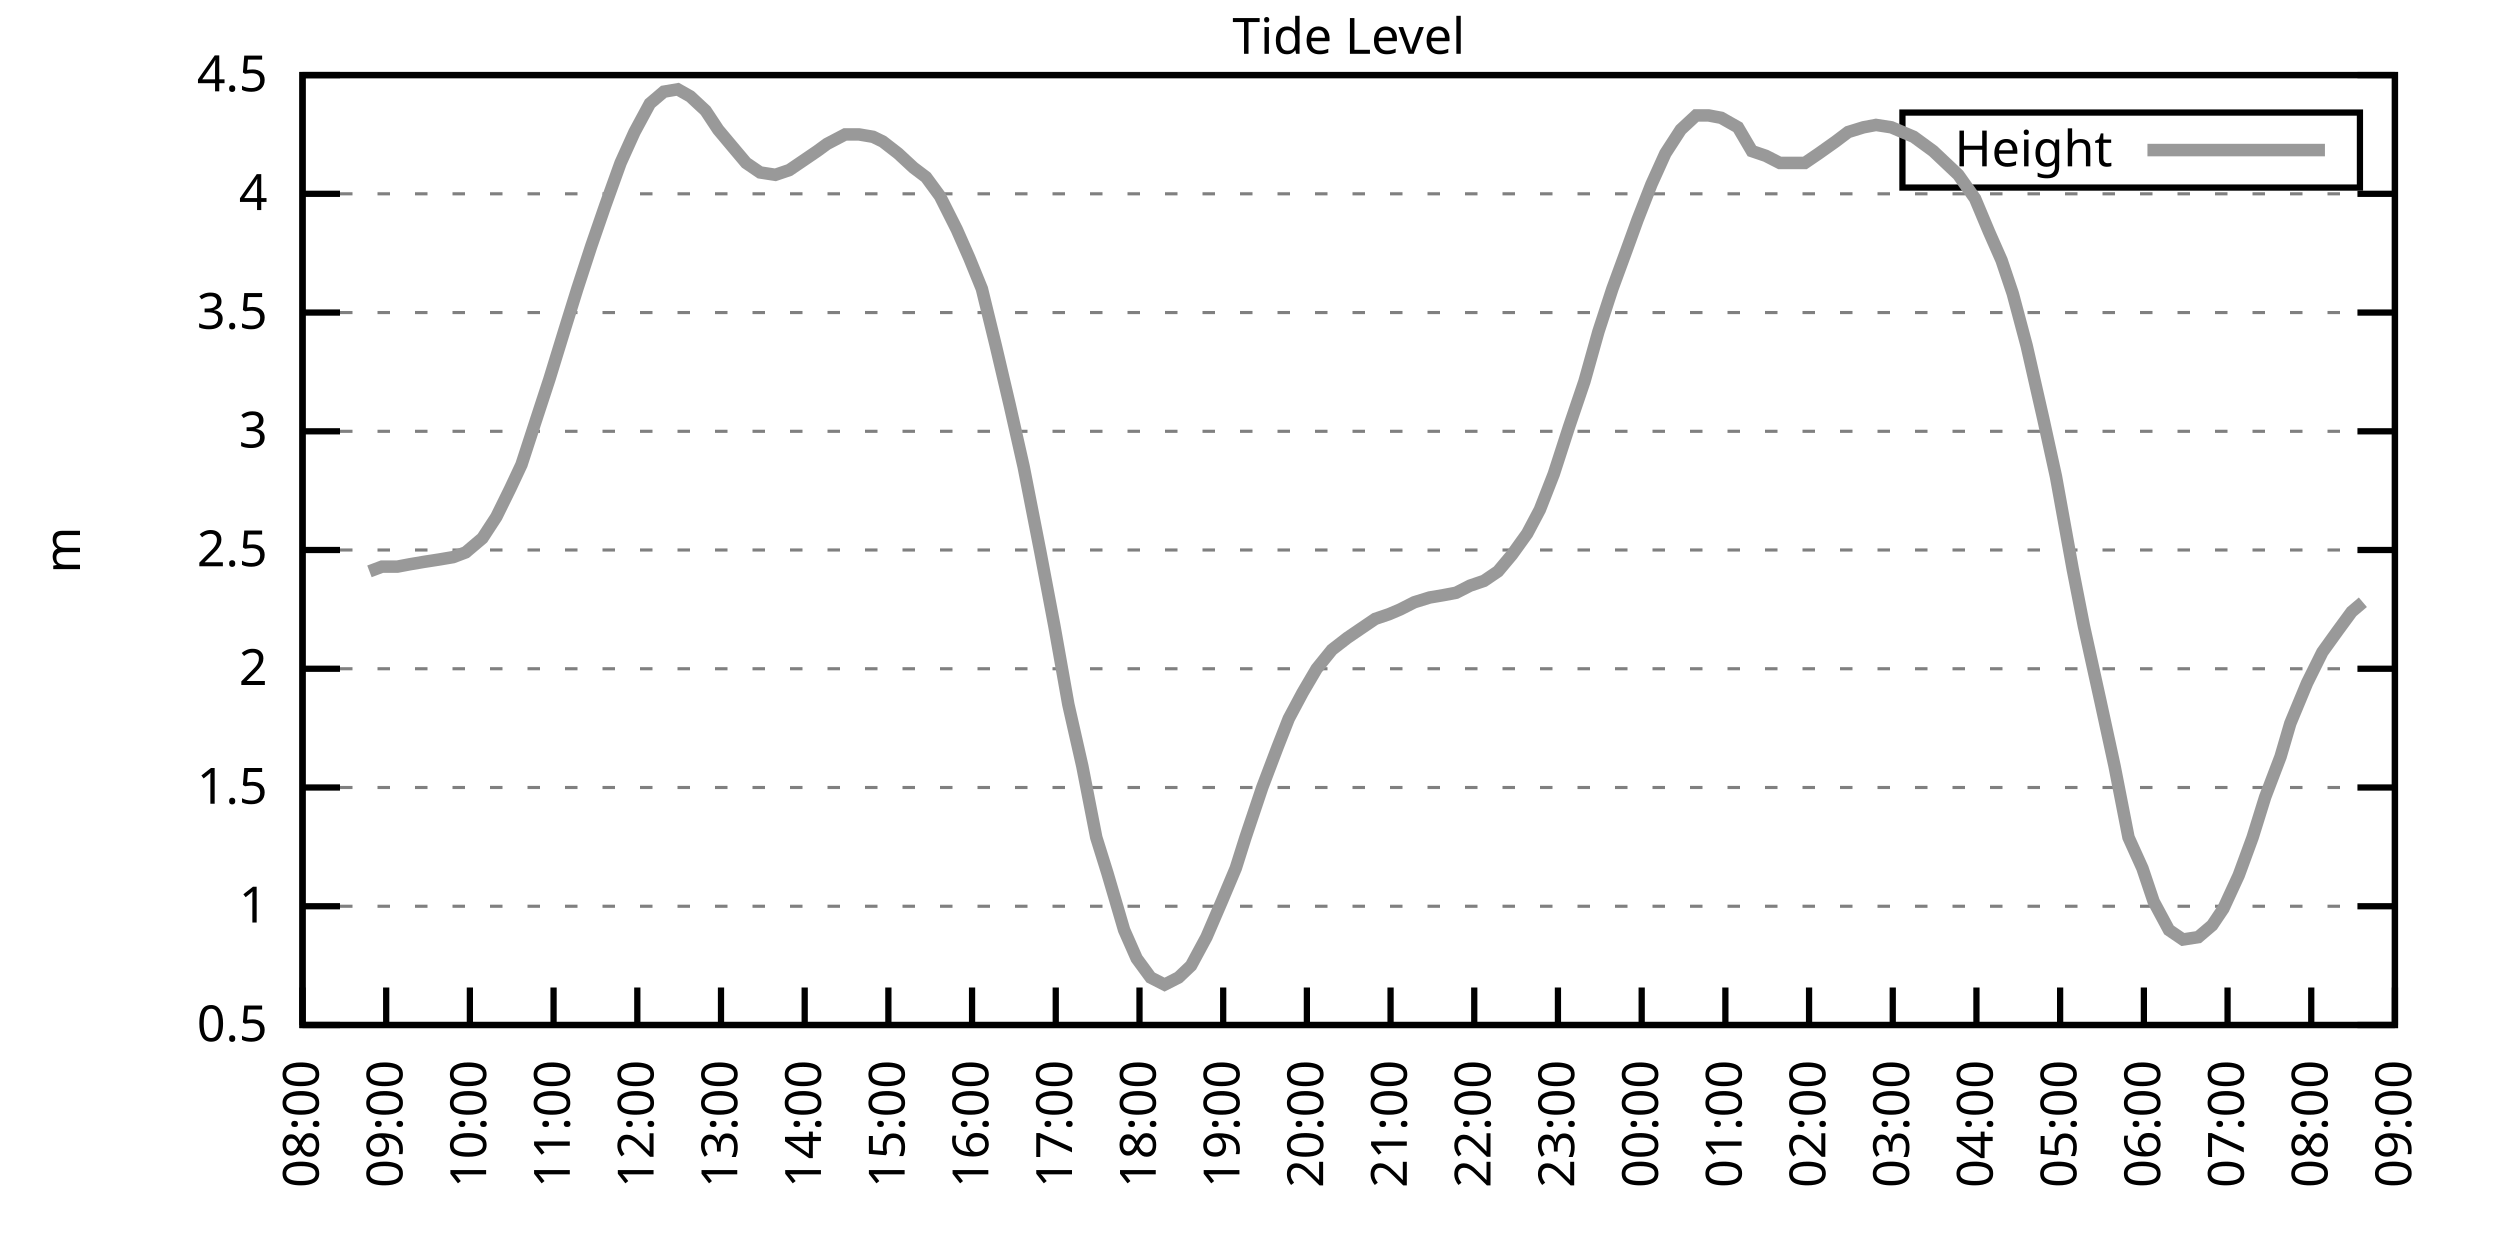
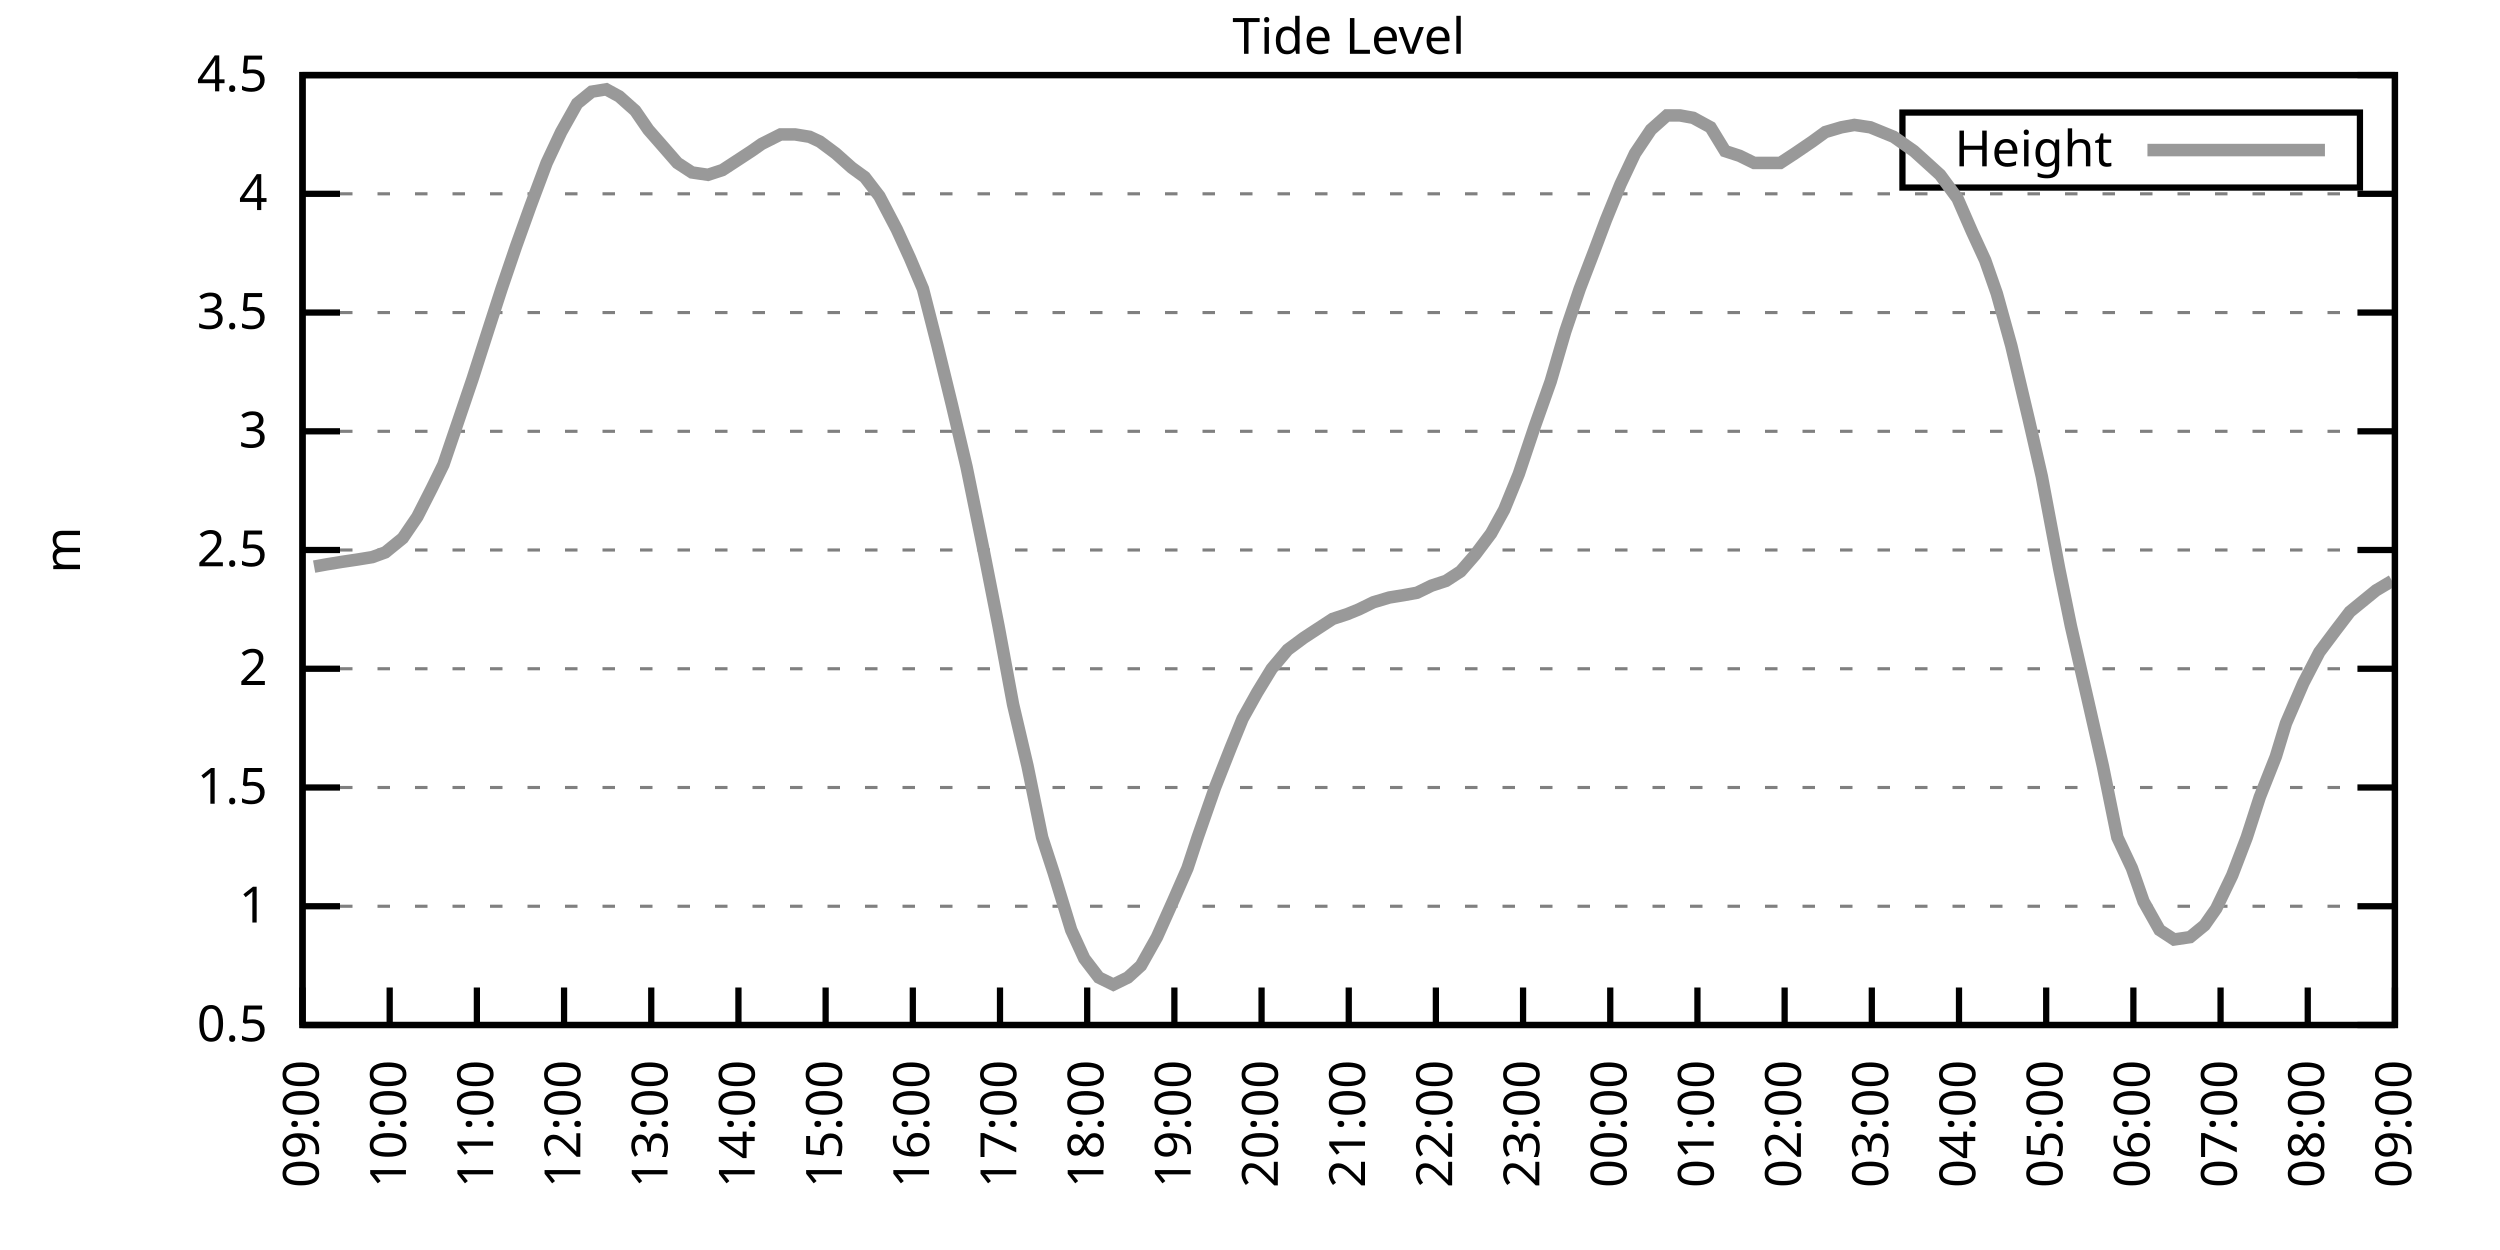
<svg xmlns="http://www.w3.org/2000/svg" xmlns:xlink="http://www.w3.org/1999/xlink" width="400" height="200" viewBox="0 0 400 200">
  <g id="gnuplot_canvas">
    <rect x="0" y="0" width="400" height="200" fill="none" />
    <defs>
      <circle id="gpDot" r="0.5" stroke-width="0.5" stroke="currentColor" />
      <path id="gpPt0" stroke-width="0.333" stroke="currentColor" d="M-1,0 h2 M0,-1 v2" />
      <path id="gpPt1" stroke-width="0.333" stroke="currentColor" d="M-1,-1 L1,1 M1,-1 L-1,1" />
      <path id="gpPt2" stroke-width="0.333" stroke="currentColor" d="M-1,0 L1,0 M0,-1 L0,1 M-1,-1 L1,1 M-1,1 L1,-1" />
      <rect id="gpPt3" stroke-width="0.333" stroke="currentColor" x="-1" y="-1" width="2" height="2" />
      <rect id="gpPt4" stroke-width="0.333" stroke="currentColor" fill="currentColor" x="-1" y="-1" width="2" height="2" />
      <circle id="gpPt5" stroke-width="0.333" stroke="currentColor" cx="0" cy="0" r="1" />
      <use xlink:href="#gpPt5" id="gpPt6" fill="currentColor" stroke="none" />
      <path id="gpPt7" stroke-width="0.333" stroke="currentColor" d="M0,-1.33 L-1.33,0.67 L1.33,0.67 z" />
      <use xlink:href="#gpPt7" id="gpPt8" fill="currentColor" stroke="none" />
      <use xlink:href="#gpPt7" id="gpPt9" stroke="currentColor" transform="rotate(180)" />
      <use xlink:href="#gpPt9" id="gpPt10" fill="currentColor" stroke="none" />
      <use xlink:href="#gpPt3" id="gpPt11" stroke="currentColor" transform="rotate(45)" />
      <use xlink:href="#gpPt11" id="gpPt12" fill="currentColor" stroke="none" />
      <path id="gpPt13" stroke-width="0.333" stroke="currentColor" d="M0,1.330 L1.265,0.411 L0.782,-1.067 L-0.782,-1.076 L-1.265,0.411 z" />
      <use xlink:href="#gpPt13" id="gpPt14" fill="currentColor" stroke="none" />
      <filter id="textbox" filterUnits="objectBoundingBox" x="0" y="0" height="1" width="1">
        <feFlood flood-color="white" flood-opacity="1" result="bgnd" />
        <feComposite in="SourceGraphic" in2="bgnd" operator="atop" />
      </filter>
      <filter id="greybox" filterUnits="objectBoundingBox" x="0" y="0" height="1" width="1">
        <feFlood flood-color="lightgrey" flood-opacity="1" result="grey" />
        <feComposite in="SourceGraphic" in2="grey" operator="atop" />
      </filter>
    </defs>
    <g fill="none" color="white" stroke="currentColor" stroke-width="1.00" stroke-linecap="butt" stroke-linejoin="miter">
</g>
    <g fill="none" color="black" stroke="currentColor" stroke-width="1.00" stroke-linecap="butt" stroke-linejoin="miter">
      <g stroke="none" shape-rendering="crispEdges">
        <polygon fill="rgb(255, 255, 255)" points="48.40,164.00 383.18,164.00 383.18,12.02 48.40,12.02 " />
      </g>
    </g>
    <g fill="none" color="black" stroke="currentColor" stroke-width="1.00" stroke-linecap="butt" stroke-linejoin="miter">
</g>
    <g fill="none" color="black" stroke="black" stroke-width="0.50" stroke-linecap="butt" stroke-linejoin="miter">
</g>
    <g fill="none" color="gray" stroke="currentColor" stroke-width="0.50" stroke-linecap="butt" stroke-linejoin="miter">
      <path stroke="gray" stroke-dasharray="2,4" class="gridline" d="M48.40,164.00 L383.19,164.00  " />
    </g>
    <g fill="none" color="gray" stroke="gray" stroke-width="1.00" stroke-linecap="butt" stroke-linejoin="miter">
</g>
    <g fill="none" color="black" stroke="currentColor" stroke-width="1.00" stroke-linecap="butt" stroke-linejoin="miter">
      <path stroke="black" d="M48.40,164.00 L54.40,164.00 M383.19,164.00 L377.19,164.00  " />
      <g transform="translate(42.80,166.60)" stroke="none" fill="black" font-family="Sans" font-size="8.00" text-anchor="end">
        <text>
          <tspan font-family="Sans"> 0.5</tspan>
        </text>
      </g>
    </g>
    <g fill="none" color="black" stroke="currentColor" stroke-width="1.00" stroke-linecap="butt" stroke-linejoin="miter">
</g>
    <g fill="none" color="black" stroke="black" stroke-width="0.50" stroke-linecap="butt" stroke-linejoin="miter">
</g>
    <g fill="none" color="gray" stroke="currentColor" stroke-width="0.50" stroke-linecap="butt" stroke-linejoin="miter">
      <path stroke="gray" stroke-dasharray="2,4" class="gridline" d="M48.40,145.00 L383.19,145.00  " />
    </g>
    <g fill="none" color="gray" stroke="gray" stroke-width="1.00" stroke-linecap="butt" stroke-linejoin="miter">
</g>
    <g fill="none" color="black" stroke="currentColor" stroke-width="1.00" stroke-linecap="butt" stroke-linejoin="miter">
      <path stroke="black" d="M48.40,145.00 L54.40,145.00 M383.19,145.00 L377.19,145.00  " />
      <g transform="translate(42.80,147.60)" stroke="none" fill="black" font-family="Sans" font-size="8.00" text-anchor="end">
        <text>
          <tspan font-family="Sans"> 1</tspan>
        </text>
      </g>
    </g>
    <g fill="none" color="black" stroke="currentColor" stroke-width="1.00" stroke-linecap="butt" stroke-linejoin="miter">
</g>
    <g fill="none" color="black" stroke="black" stroke-width="0.50" stroke-linecap="butt" stroke-linejoin="miter">
</g>
    <g fill="none" color="gray" stroke="currentColor" stroke-width="0.50" stroke-linecap="butt" stroke-linejoin="miter">
      <path stroke="gray" stroke-dasharray="2,4" class="gridline" d="M48.40,126.00 L383.19,126.00  " />
    </g>
    <g fill="none" color="gray" stroke="gray" stroke-width="1.00" stroke-linecap="butt" stroke-linejoin="miter">
</g>
    <g fill="none" color="black" stroke="currentColor" stroke-width="1.00" stroke-linecap="butt" stroke-linejoin="miter">
      <path stroke="black" d="M48.40,126.00 L54.40,126.00 M383.19,126.00 L377.19,126.00  " />
      <g transform="translate(42.80,128.60)" stroke="none" fill="black" font-family="Sans" font-size="8.00" text-anchor="end">
        <text>
          <tspan font-family="Sans"> 1.5</tspan>
        </text>
      </g>
    </g>
    <g fill="none" color="black" stroke="currentColor" stroke-width="1.00" stroke-linecap="butt" stroke-linejoin="miter">
</g>
    <g fill="none" color="black" stroke="black" stroke-width="0.50" stroke-linecap="butt" stroke-linejoin="miter">
</g>
    <g fill="none" color="gray" stroke="currentColor" stroke-width="0.50" stroke-linecap="butt" stroke-linejoin="miter">
      <path stroke="gray" stroke-dasharray="2,4" class="gridline" d="M48.40,107.00 L383.19,107.00  " />
    </g>
    <g fill="none" color="gray" stroke="gray" stroke-width="1.00" stroke-linecap="butt" stroke-linejoin="miter">
</g>
    <g fill="none" color="black" stroke="currentColor" stroke-width="1.00" stroke-linecap="butt" stroke-linejoin="miter">
      <path stroke="black" d="M48.40,107.00 L54.40,107.00 M383.19,107.00 L377.19,107.00  " />
      <g transform="translate(42.80,109.60)" stroke="none" fill="black" font-family="Sans" font-size="8.00" text-anchor="end">
        <text>
          <tspan font-family="Sans"> 2</tspan>
        </text>
      </g>
    </g>
    <g fill="none" color="black" stroke="currentColor" stroke-width="1.00" stroke-linecap="butt" stroke-linejoin="miter">
</g>
    <g fill="none" color="black" stroke="black" stroke-width="0.50" stroke-linecap="butt" stroke-linejoin="miter">
</g>
    <g fill="none" color="gray" stroke="currentColor" stroke-width="0.50" stroke-linecap="butt" stroke-linejoin="miter">
      <path stroke="gray" stroke-dasharray="2,4" class="gridline" d="M48.40,88.00 L383.19,88.00  " />
    </g>
    <g fill="none" color="gray" stroke="gray" stroke-width="1.00" stroke-linecap="butt" stroke-linejoin="miter">
</g>
    <g fill="none" color="black" stroke="currentColor" stroke-width="1.00" stroke-linecap="butt" stroke-linejoin="miter">
      <path stroke="black" d="M48.40,88.00 L54.40,88.00 M383.19,88.00 L377.19,88.00  " />
      <g transform="translate(42.80,90.60)" stroke="none" fill="black" font-family="Sans" font-size="8.00" text-anchor="end">
        <text>
          <tspan font-family="Sans"> 2.5</tspan>
        </text>
      </g>
    </g>
    <g fill="none" color="black" stroke="currentColor" stroke-width="1.00" stroke-linecap="butt" stroke-linejoin="miter">
</g>
    <g fill="none" color="black" stroke="black" stroke-width="0.50" stroke-linecap="butt" stroke-linejoin="miter">
</g>
    <g fill="none" color="gray" stroke="currentColor" stroke-width="0.50" stroke-linecap="butt" stroke-linejoin="miter">
      <path stroke="gray" stroke-dasharray="2,4" class="gridline" d="M48.40,69.01 L383.19,69.01  " />
    </g>
    <g fill="none" color="gray" stroke="gray" stroke-width="1.00" stroke-linecap="butt" stroke-linejoin="miter">
</g>
    <g fill="none" color="black" stroke="currentColor" stroke-width="1.00" stroke-linecap="butt" stroke-linejoin="miter">
      <path stroke="black" d="M48.40,69.01 L54.40,69.01 M383.19,69.01 L377.19,69.01  " />
      <g transform="translate(42.80,71.61)" stroke="none" fill="black" font-family="Sans" font-size="8.00" text-anchor="end">
        <text>
          <tspan font-family="Sans"> 3</tspan>
        </text>
      </g>
    </g>
    <g fill="none" color="black" stroke="currentColor" stroke-width="1.00" stroke-linecap="butt" stroke-linejoin="miter">
</g>
    <g fill="none" color="black" stroke="black" stroke-width="0.50" stroke-linecap="butt" stroke-linejoin="miter">
</g>
    <g fill="none" color="gray" stroke="currentColor" stroke-width="0.50" stroke-linecap="butt" stroke-linejoin="miter">
      <path stroke="gray" stroke-dasharray="2,4" class="gridline" d="M48.40,50.01 L383.19,50.01  " />
    </g>
    <g fill="none" color="gray" stroke="gray" stroke-width="1.00" stroke-linecap="butt" stroke-linejoin="miter">
</g>
    <g fill="none" color="black" stroke="currentColor" stroke-width="1.00" stroke-linecap="butt" stroke-linejoin="miter">
      <path stroke="black" d="M48.40,50.01 L54.40,50.01 M383.19,50.01 L377.19,50.01  " />
      <g transform="translate(42.80,52.61)" stroke="none" fill="black" font-family="Sans" font-size="8.00" text-anchor="end">
        <text>
          <tspan font-family="Sans"> 3.5</tspan>
        </text>
      </g>
    </g>
    <g fill="none" color="black" stroke="currentColor" stroke-width="1.00" stroke-linecap="butt" stroke-linejoin="miter">
</g>
    <g fill="none" color="black" stroke="black" stroke-width="0.50" stroke-linecap="butt" stroke-linejoin="miter">
</g>
    <g fill="none" color="gray" stroke="currentColor" stroke-width="0.50" stroke-linecap="butt" stroke-linejoin="miter">
      <path stroke="gray" stroke-dasharray="2,4" class="gridline" d="M48.40,31.01 L383.19,31.01  " />
    </g>
    <g fill="none" color="gray" stroke="gray" stroke-width="1.00" stroke-linecap="butt" stroke-linejoin="miter">
</g>
    <g fill="none" color="black" stroke="currentColor" stroke-width="1.00" stroke-linecap="butt" stroke-linejoin="miter">
      <path stroke="black" d="M48.40,31.01 L54.40,31.01 M383.19,31.01 L377.19,31.01  " />
      <g transform="translate(42.80,33.61)" stroke="none" fill="black" font-family="Sans" font-size="8.00" text-anchor="end">
        <text>
          <tspan font-family="Sans"> 4</tspan>
        </text>
      </g>
    </g>
    <g fill="none" color="black" stroke="currentColor" stroke-width="1.00" stroke-linecap="butt" stroke-linejoin="miter">
</g>
    <g fill="none" color="black" stroke="black" stroke-width="0.50" stroke-linecap="butt" stroke-linejoin="miter">
</g>
    <g fill="none" color="gray" stroke="currentColor" stroke-width="0.50" stroke-linecap="butt" stroke-linejoin="miter">
      <path stroke="gray" stroke-dasharray="2,4" class="gridline" d="M48.40,12.01 L383.19,12.01  " />
    </g>
    <g fill="none" color="gray" stroke="gray" stroke-width="1.00" stroke-linecap="butt" stroke-linejoin="miter">
</g>
    <g fill="none" color="black" stroke="currentColor" stroke-width="1.00" stroke-linecap="butt" stroke-linejoin="miter">
      <path stroke="black" d="M48.40,12.01 L54.40,12.01 M383.19,12.01 L377.19,12.01  " />
      <g transform="translate(42.80,14.61)" stroke="none" fill="black" font-family="Sans" font-size="8.00" text-anchor="end">
        <text>
          <tspan font-family="Sans"> 4.5</tspan>
        </text>
      </g>
    </g>
    <g fill="none" color="black" stroke="currentColor" stroke-width="1.00" stroke-linecap="butt" stroke-linejoin="miter">
      <path stroke="black" d="M48.40,164.00 L48.40,158.00  " />
      <g transform="translate(51.00,169.60) rotate(270.00)" stroke="none" fill="black" font-family="Sans" font-size="8.00" text-anchor="end">
        <text>
-           <tspan font-family="Sans">08:00</tspan>
-         </text>
-       </g>
-     </g>
-     <g fill="none" color="black" stroke="currentColor" stroke-width="1.00" stroke-linecap="butt" stroke-linejoin="miter">
-       <path stroke="black" d="M61.79,164.00 L61.79,158.00  " />
-       <g transform="translate(64.39,169.60) rotate(270.00)" stroke="none" fill="black" font-family="Sans" font-size="8.00" text-anchor="end">
-         <text>
          <tspan font-family="Sans">09:00</tspan>
        </text>
      </g>
    </g>
    <g fill="none" color="black" stroke="currentColor" stroke-width="1.00" stroke-linecap="butt" stroke-linejoin="miter">
-       <path stroke="black" d="M75.18,164.00 L75.18,158.00  " />
-       <g transform="translate(77.78,169.60) rotate(270.00)" stroke="none" fill="black" font-family="Sans" font-size="8.00" text-anchor="end">
+       <path stroke="black" d="M62.35,164.00 L62.35,158.00  " />
+       <g transform="translate(64.95,169.60) rotate(270.00)" stroke="none" fill="black" font-family="Sans" font-size="8.00" text-anchor="end">
        <text>
          <tspan font-family="Sans">10:00</tspan>
        </text>
      </g>
    </g>
    <g fill="none" color="black" stroke="currentColor" stroke-width="1.00" stroke-linecap="butt" stroke-linejoin="miter">
-       <path stroke="black" d="M88.57,164.00 L88.57,158.00  " />
-       <g transform="translate(91.17,169.60) rotate(270.00)" stroke="none" fill="black" font-family="Sans" font-size="8.00" text-anchor="end">
+       <path stroke="black" d="M76.30,164.00 L76.30,158.00  " />
+       <g transform="translate(78.90,169.60) rotate(270.00)" stroke="none" fill="black" font-family="Sans" font-size="8.00" text-anchor="end">
        <text>
          <tspan font-family="Sans">11:00</tspan>
        </text>
      </g>
    </g>
    <g fill="none" color="black" stroke="currentColor" stroke-width="1.00" stroke-linecap="butt" stroke-linejoin="miter">
-       <path stroke="black" d="M101.97,164.00 L101.97,158.00  " />
-       <g transform="translate(104.57,169.60) rotate(270.00)" stroke="none" fill="black" font-family="Sans" font-size="8.00" text-anchor="end">
+       <path stroke="black" d="M90.25,164.00 L90.25,158.00  " />
+       <g transform="translate(92.85,169.60) rotate(270.00)" stroke="none" fill="black" font-family="Sans" font-size="8.00" text-anchor="end">
        <text>
          <tspan font-family="Sans">12:00</tspan>
        </text>
      </g>
    </g>
    <g fill="none" color="black" stroke="currentColor" stroke-width="1.00" stroke-linecap="butt" stroke-linejoin="miter">
-       <path stroke="black" d="M115.36,164.00 L115.36,158.00  " />
-       <g transform="translate(117.96,169.60) rotate(270.00)" stroke="none" fill="black" font-family="Sans" font-size="8.00" text-anchor="end">
+       <path stroke="black" d="M104.20,164.00 L104.20,158.00  " />
+       <g transform="translate(106.80,169.60) rotate(270.00)" stroke="none" fill="black" font-family="Sans" font-size="8.00" text-anchor="end">
        <text>
          <tspan font-family="Sans">13:00</tspan>
        </text>
      </g>
    </g>
    <g fill="none" color="black" stroke="currentColor" stroke-width="1.00" stroke-linecap="butt" stroke-linejoin="miter">
-       <path stroke="black" d="M128.75,164.00 L128.75,158.00  " />
-       <g transform="translate(131.35,169.60) rotate(270.00)" stroke="none" fill="black" font-family="Sans" font-size="8.00" text-anchor="end">
+       <path stroke="black" d="M118.15,164.00 L118.15,158.00  " />
+       <g transform="translate(120.75,169.60) rotate(270.00)" stroke="none" fill="black" font-family="Sans" font-size="8.00" text-anchor="end">
        <text>
          <tspan font-family="Sans">14:00</tspan>
        </text>
      </g>
    </g>
    <g fill="none" color="black" stroke="currentColor" stroke-width="1.00" stroke-linecap="butt" stroke-linejoin="miter">
-       <path stroke="black" d="M142.14,164.00 L142.14,158.00  " />
-       <g transform="translate(144.74,169.60) rotate(270.00)" stroke="none" fill="black" font-family="Sans" font-size="8.00" text-anchor="end">
+       <path stroke="black" d="M132.10,164.00 L132.10,158.00  " />
+       <g transform="translate(134.70,169.60) rotate(270.00)" stroke="none" fill="black" font-family="Sans" font-size="8.00" text-anchor="end">
        <text>
          <tspan font-family="Sans">15:00</tspan>
        </text>
      </g>
    </g>
    <g fill="none" color="black" stroke="currentColor" stroke-width="1.00" stroke-linecap="butt" stroke-linejoin="miter">
-       <path stroke="black" d="M155.53,164.00 L155.53,158.00  " />
-       <g transform="translate(158.13,169.60) rotate(270.00)" stroke="none" fill="black" font-family="Sans" font-size="8.00" text-anchor="end">
+       <path stroke="black" d="M146.05,164.00 L146.05,158.00  " />
+       <g transform="translate(148.65,169.60) rotate(270.00)" stroke="none" fill="black" font-family="Sans" font-size="8.00" text-anchor="end">
        <text>
          <tspan font-family="Sans">16:00</tspan>
        </text>
      </g>
    </g>
    <g fill="none" color="black" stroke="currentColor" stroke-width="1.00" stroke-linecap="butt" stroke-linejoin="miter">
-       <path stroke="black" d="M168.92,164.00 L168.92,158.00  " />
-       <g transform="translate(171.52,169.60) rotate(270.00)" stroke="none" fill="black" font-family="Sans" font-size="8.00" text-anchor="end">
+       <path stroke="black" d="M160.00,164.00 L160.00,158.00  " />
+       <g transform="translate(162.60,169.60) rotate(270.00)" stroke="none" fill="black" font-family="Sans" font-size="8.00" text-anchor="end">
        <text>
          <tspan font-family="Sans">17:00</tspan>
        </text>
      </g>
    </g>
    <g fill="none" color="black" stroke="currentColor" stroke-width="1.00" stroke-linecap="butt" stroke-linejoin="miter">
-       <path stroke="black" d="M182.32,164.00 L182.32,158.00  " />
-       <g transform="translate(184.92,169.60) rotate(270.00)" stroke="none" fill="black" font-family="Sans" font-size="8.00" text-anchor="end">
+       <path stroke="black" d="M173.95,164.00 L173.95,158.00  " />
+       <g transform="translate(176.55,169.60) rotate(270.00)" stroke="none" fill="black" font-family="Sans" font-size="8.00" text-anchor="end">
        <text>
          <tspan font-family="Sans">18:00</tspan>
        </text>
      </g>
    </g>
    <g fill="none" color="black" stroke="currentColor" stroke-width="1.00" stroke-linecap="butt" stroke-linejoin="miter">
-       <path stroke="black" d="M195.71,164.00 L195.71,158.00  " />
-       <g transform="translate(198.31,169.60) rotate(270.00)" stroke="none" fill="black" font-family="Sans" font-size="8.00" text-anchor="end">
+       <path stroke="black" d="M187.90,164.00 L187.90,158.00  " />
+       <g transform="translate(190.50,169.60) rotate(270.00)" stroke="none" fill="black" font-family="Sans" font-size="8.00" text-anchor="end">
        <text>
          <tspan font-family="Sans">19:00</tspan>
        </text>
      </g>
    </g>
    <g fill="none" color="black" stroke="currentColor" stroke-width="1.00" stroke-linecap="butt" stroke-linejoin="miter">
-       <path stroke="black" d="M209.10,164.00 L209.10,158.00  " />
-       <g transform="translate(211.70,169.60) rotate(270.00)" stroke="none" fill="black" font-family="Sans" font-size="8.00" text-anchor="end">
+       <path stroke="black" d="M201.85,164.00 L201.85,158.00  " />
+       <g transform="translate(204.45,169.60) rotate(270.00)" stroke="none" fill="black" font-family="Sans" font-size="8.00" text-anchor="end">
        <text>
          <tspan font-family="Sans">20:00</tspan>
        </text>
      </g>
    </g>
    <g fill="none" color="black" stroke="currentColor" stroke-width="1.00" stroke-linecap="butt" stroke-linejoin="miter">
-       <path stroke="black" d="M222.49,164.00 L222.49,158.00  " />
-       <g transform="translate(225.09,169.60) rotate(270.00)" stroke="none" fill="black" font-family="Sans" font-size="8.00" text-anchor="end">
+       <path stroke="black" d="M215.80,164.00 L215.80,158.00  " />
+       <g transform="translate(218.40,169.60) rotate(270.00)" stroke="none" fill="black" font-family="Sans" font-size="8.00" text-anchor="end">
        <text>
          <tspan font-family="Sans">21:00</tspan>
        </text>
      </g>
    </g>
    <g fill="none" color="black" stroke="currentColor" stroke-width="1.00" stroke-linecap="butt" stroke-linejoin="miter">
-       <path stroke="black" d="M235.88,164.00 L235.88,158.00  " />
-       <g transform="translate(238.48,169.60) rotate(270.00)" stroke="none" fill="black" font-family="Sans" font-size="8.00" text-anchor="end">
+       <path stroke="black" d="M229.74,164.00 L229.74,158.00  " />
+       <g transform="translate(232.34,169.60) rotate(270.00)" stroke="none" fill="black" font-family="Sans" font-size="8.00" text-anchor="end">
        <text>
          <tspan font-family="Sans">22:00</tspan>
        </text>
      </g>
    </g>
    <g fill="none" color="black" stroke="currentColor" stroke-width="1.00" stroke-linecap="butt" stroke-linejoin="miter">
-       <path stroke="black" d="M249.27,164.00 L249.27,158.00  " />
-       <g transform="translate(251.87,169.60) rotate(270.00)" stroke="none" fill="black" font-family="Sans" font-size="8.00" text-anchor="end">
+       <path stroke="black" d="M243.69,164.00 L243.69,158.00  " />
+       <g transform="translate(246.29,169.60) rotate(270.00)" stroke="none" fill="black" font-family="Sans" font-size="8.00" text-anchor="end">
        <text>
          <tspan font-family="Sans">23:00</tspan>
        </text>
      </g>
    </g>
    <g fill="none" color="black" stroke="currentColor" stroke-width="1.00" stroke-linecap="butt" stroke-linejoin="miter">
-       <path stroke="black" d="M262.67,164.00 L262.67,158.00  " />
-       <g transform="translate(265.27,169.60) rotate(270.00)" stroke="none" fill="black" font-family="Sans" font-size="8.00" text-anchor="end">
+       <path stroke="black" d="M257.64,164.00 L257.64,158.00  " />
+       <g transform="translate(260.24,169.60) rotate(270.00)" stroke="none" fill="black" font-family="Sans" font-size="8.00" text-anchor="end">
        <text>
          <tspan font-family="Sans">00:00</tspan>
        </text>
      </g>
    </g>
    <g fill="none" color="black" stroke="currentColor" stroke-width="1.00" stroke-linecap="butt" stroke-linejoin="miter">
-       <path stroke="black" d="M276.06,164.00 L276.06,158.00  " />
-       <g transform="translate(278.66,169.60) rotate(270.00)" stroke="none" fill="black" font-family="Sans" font-size="8.00" text-anchor="end">
+       <path stroke="black" d="M271.59,164.00 L271.59,158.00  " />
+       <g transform="translate(274.19,169.60) rotate(270.00)" stroke="none" fill="black" font-family="Sans" font-size="8.00" text-anchor="end">
        <text>
          <tspan font-family="Sans">01:00</tspan>
        </text>
      </g>
    </g>
    <g fill="none" color="black" stroke="currentColor" stroke-width="1.00" stroke-linecap="butt" stroke-linejoin="miter">
-       <path stroke="black" d="M289.45,164.00 L289.45,158.00  " />
-       <g transform="translate(292.05,169.60) rotate(270.00)" stroke="none" fill="black" font-family="Sans" font-size="8.00" text-anchor="end">
+       <path stroke="black" d="M285.54,164.00 L285.54,158.00  " />
+       <g transform="translate(288.14,169.60) rotate(270.00)" stroke="none" fill="black" font-family="Sans" font-size="8.00" text-anchor="end">
        <text>
          <tspan font-family="Sans">02:00</tspan>
        </text>
      </g>
    </g>
    <g fill="none" color="black" stroke="currentColor" stroke-width="1.00" stroke-linecap="butt" stroke-linejoin="miter">
-       <path stroke="black" d="M302.84,164.00 L302.84,158.00  " />
-       <g transform="translate(305.44,169.60) rotate(270.00)" stroke="none" fill="black" font-family="Sans" font-size="8.00" text-anchor="end">
+       <path stroke="black" d="M299.49,164.00 L299.49,158.00  " />
+       <g transform="translate(302.09,169.60) rotate(270.00)" stroke="none" fill="black" font-family="Sans" font-size="8.00" text-anchor="end">
        <text>
          <tspan font-family="Sans">03:00</tspan>
        </text>
      </g>
    </g>
    <g fill="none" color="black" stroke="currentColor" stroke-width="1.00" stroke-linecap="butt" stroke-linejoin="miter">
-       <path stroke="black" d="M316.23,164.00 L316.23,158.00  " />
-       <g transform="translate(318.83,169.60) rotate(270.00)" stroke="none" fill="black" font-family="Sans" font-size="8.00" text-anchor="end">
+       <path stroke="black" d="M313.44,164.00 L313.44,158.00  " />
+       <g transform="translate(316.04,169.60) rotate(270.00)" stroke="none" fill="black" font-family="Sans" font-size="8.00" text-anchor="end">
        <text>
          <tspan font-family="Sans">04:00</tspan>
        </text>
      </g>
    </g>
    <g fill="none" color="black" stroke="currentColor" stroke-width="1.00" stroke-linecap="butt" stroke-linejoin="miter">
-       <path stroke="black" d="M329.62,164.00 L329.62,158.00  " />
-       <g transform="translate(332.22,169.60) rotate(270.00)" stroke="none" fill="black" font-family="Sans" font-size="8.00" text-anchor="end">
+       <path stroke="black" d="M327.39,164.00 L327.39,158.00  " />
+       <g transform="translate(329.99,169.60) rotate(270.00)" stroke="none" fill="black" font-family="Sans" font-size="8.00" text-anchor="end">
        <text>
          <tspan font-family="Sans">05:00</tspan>
        </text>
      </g>
    </g>
    <g fill="none" color="black" stroke="currentColor" stroke-width="1.00" stroke-linecap="butt" stroke-linejoin="miter">
-       <path stroke="black" d="M343.02,164.00 L343.02,158.00  " />
-       <g transform="translate(345.62,169.60) rotate(270.00)" stroke="none" fill="black" font-family="Sans" font-size="8.00" text-anchor="end">
+       <path stroke="black" d="M341.34,164.00 L341.34,158.00  " />
+       <g transform="translate(343.94,169.60) rotate(270.00)" stroke="none" fill="black" font-family="Sans" font-size="8.00" text-anchor="end">
        <text>
          <tspan font-family="Sans">06:00</tspan>
        </text>
      </g>
    </g>
    <g fill="none" color="black" stroke="currentColor" stroke-width="1.00" stroke-linecap="butt" stroke-linejoin="miter">
-       <path stroke="black" d="M356.41,164.00 L356.41,158.00  " />
-       <g transform="translate(359.01,169.60) rotate(270.00)" stroke="none" fill="black" font-family="Sans" font-size="8.00" text-anchor="end">
+       <path stroke="black" d="M355.29,164.00 L355.29,158.00  " />
+       <g transform="translate(357.89,169.60) rotate(270.00)" stroke="none" fill="black" font-family="Sans" font-size="8.00" text-anchor="end">
        <text>
          <tspan font-family="Sans">07:00</tspan>
        </text>
      </g>
    </g>
    <g fill="none" color="black" stroke="currentColor" stroke-width="1.00" stroke-linecap="butt" stroke-linejoin="miter">
-       <path stroke="black" d="M369.80,164.00 L369.80,158.00  " />
-       <g transform="translate(372.40,169.60) rotate(270.00)" stroke="none" fill="black" font-family="Sans" font-size="8.00" text-anchor="end">
+       <path stroke="black" d="M369.24,164.00 L369.24,158.00  " />
+       <g transform="translate(371.84,169.60) rotate(270.00)" stroke="none" fill="black" font-family="Sans" font-size="8.00" text-anchor="end">
        <text>
          <tspan font-family="Sans">08:00</tspan>
        </text>
      </g>
    </g>
    <g fill="none" color="black" stroke="currentColor" stroke-width="1.00" stroke-linecap="butt" stroke-linejoin="miter">
      <path stroke="black" d="M383.19,164.00 L383.19,158.00  " />
      <g transform="translate(385.79,169.60) rotate(270.00)" stroke="none" fill="black" font-family="Sans" font-size="8.00" text-anchor="end">
        <text>
          <tspan font-family="Sans">09:00</tspan>
        </text>
      </g>
    </g>
    <g fill="none" color="black" stroke="currentColor" stroke-width="1.00" stroke-linecap="butt" stroke-linejoin="miter">
</g>
    <g fill="none" color="black" stroke="currentColor" stroke-width="1.00" stroke-linecap="butt" stroke-linejoin="miter">
      <path stroke="black" d="M48.40,12.01 L48.40,164.00 L383.19,164.00 L383.19,12.01 L48.40,12.01 Z  " />
    </g>
    <g fill="none" color="black" stroke="currentColor" stroke-width="1.00" stroke-linecap="butt" stroke-linejoin="miter">
</g>
    <g fill="none" color="black" stroke="currentColor" stroke-width="1.00" stroke-linecap="butt" stroke-linejoin="miter">
      <path stroke="black" d="M304.39,30.01 L304.39,18.01 L377.59,18.01 L377.59,30.01 L304.39,30.01 Z  " />
    </g>
    <g id="Tide_level_plot_1">
      <g fill="none" color="white" stroke="black" stroke-width="2.00" stroke-linecap="butt" stroke-linejoin="miter">
</g>
      <g fill="none" color="black" stroke="currentColor" stroke-width="2.00" stroke-linecap="butt" stroke-linejoin="miter">
        <g transform="translate(337.99,26.61)" stroke="none" fill="black" font-family="Sans" font-size="8.00" text-anchor="end">
          <text>
            <tspan font-family="Sans">Height</tspan>
          </text>
        </g>
      </g>
      <g fill="none" color="black" stroke="currentColor" stroke-width="2.00" stroke-linecap="butt" stroke-linejoin="miter">
-         <path stroke="rgb(153, 153, 153)" d="M343.59,24.01 L371.99,24.01 M59.11,91.42 L61.12,90.66 L63.58,90.66 L65.59,90.28 L67.82,89.90 L70.27,89.52   L72.50,89.14 L74.51,88.38 L77.19,86.11 L79.42,82.69 L81.66,78.13 L83.44,74.33 L85.67,67.49 L87.91,60.65   L90.36,52.67 L92.37,46.21 L94.60,39.37 L96.83,32.91 L99.29,26.07 L101.52,21.13 L103.98,16.57 L106.21,14.67   L108.44,14.29 L110.45,15.43 L112.90,17.71 L114.91,20.75 L117.14,23.41 L119.38,26.07 L121.61,27.59 L124.06,27.97   L126.29,27.21 L128.53,25.69 L130.76,24.17 L132.32,23.03 L135.22,21.51 L137.45,21.51 L139.69,21.89 L141.25,22.65   L143.70,24.55 L146.16,26.83 L148.17,28.35 L150.40,31.39 L153.08,36.71 L155.09,41.27 L157.10,46.21 L159.33,55.33   L161.56,64.83 L163.79,74.71 L166.47,88.38 L168.70,100.16 L170.93,112.70 L173.17,122.58 L175.40,133.98 L177.18,139.68   L179.86,148.80 L181.87,153.36 L184.10,156.40 L186.33,157.54 L188.57,156.40 L190.57,154.50 L193.03,149.94 L195.48,144.24   L197.72,138.92 L199.28,133.98 L201.96,126.00 L204.41,119.54 L206.20,114.98 L208.43,110.80 L210.66,107.00 L213.12,103.96   L215.57,102.06 L217.80,100.54 L220.04,99.02 L222.27,98.26 L224.05,97.50 L226.29,96.36 L228.74,95.60 L230.97,95.22   L232.98,94.84 L235.21,93.70 L237.44,92.94 L239.68,91.42 L241.91,88.76 L244.36,85.35 L246.37,81.55 L248.60,75.85   L251.06,68.25 L253.51,61.03 L255.75,53.05 L257.98,46.21 L260.21,40.13 L262.00,35.19 L264.23,29.49 L266.46,24.55   L268.92,20.75 L271.37,18.47 L273.38,18.47 L275.39,18.85 L278.07,20.37 L280.30,24.17 L282.53,24.93 L284.76,26.07   L286.99,26.07 L288.78,26.07 L291.01,24.55 L293.69,22.65 L295.70,21.13 L298.15,20.37 L300.16,19.99 L302.62,20.37   L304.40,21.13 L306.19,21.89 L309.31,24.17 L311.32,26.07 L313.33,27.97 L316.01,31.77 L318.24,37.09 L320.25,41.65   L322.04,46.97 L324.27,55.33 L326.95,67.11 L328.95,76.23 L331.63,91.04 L333.42,100.16 L336.10,112.32 L338.33,122.58   L340.56,133.98 L342.79,138.92 L344.58,144.24 L347.03,148.80 L349.26,150.32 L351.72,149.94 L353.95,148.04 L355.74,145.38   L358.19,140.06 L360.42,133.98 L362.43,127.52 L364.89,121.06 L366.45,115.74 L369.13,109.28 L371.58,104.34 L374.04,100.92   L376.27,97.88 L378.06,96.36  " />
+         <path stroke="rgb(153, 153, 153)" d="M343.59,24.01 L371.99,24.01 M50.26,90.66 L52.35,90.28 L54.68,89.90 L57.23,89.52 L59.56,89.14 L61.65,88.38   L64.44,86.11 L66.77,82.69 L69.09,78.13 L70.95,74.33 L73.28,67.49 L75.60,60.65 L78.16,52.67 L80.25,46.21   L82.58,39.37 L84.90,32.91 L87.46,26.07 L89.78,21.13 L92.34,16.57 L94.67,14.67 L96.99,14.29 L99.08,15.43   L101.64,17.71 L103.73,20.75 L106.06,23.41 L108.38,26.07 L110.71,27.59 L113.27,27.97 L115.59,27.21 L117.92,25.69   L120.24,24.17 L121.87,23.03 L124.89,21.51 L127.22,21.51 L129.54,21.89 L131.17,22.65 L133.72,24.55 L136.28,26.83   L138.37,28.35 L140.70,31.39 L143.49,36.71 L145.58,41.27 L147.67,46.21 L150.00,55.33 L152.32,64.83 L154.65,74.71   L157.44,88.38 L159.76,100.16 L162.09,112.70 L164.41,122.58 L166.74,133.98 L168.60,139.68 L171.39,148.80 L173.48,153.36   L175.81,156.40 L178.13,157.54 L180.46,156.40 L182.55,154.50 L185.11,149.94 L187.66,144.24 L189.99,138.92 L191.62,133.98   L194.41,126.00 L196.96,119.54 L198.82,114.98 L201.15,110.80 L203.47,107.00 L206.03,103.96 L208.59,102.06 L210.91,100.54   L213.24,99.02 L215.56,98.26 L217.42,97.50 L219.75,96.36 L222.30,95.60 L224.63,95.22 L226.72,94.84 L229.05,93.70   L231.37,92.94 L233.70,91.42 L236.02,88.76 L238.58,85.35 L240.67,81.55 L243.00,75.85 L245.55,68.25 L248.11,61.03   L250.44,53.05 L252.76,46.21 L255.09,40.13 L256.95,35.19 L259.27,29.49 L261.60,24.55 L264.15,20.75 L266.71,18.47   L268.80,18.47 L270.90,18.85 L273.69,20.37 L276.01,24.17 L278.34,24.93 L280.66,26.07 L282.99,26.07 L284.85,26.07   L287.17,24.55 L289.96,22.65 L292.05,21.13 L294.61,20.37 L296.70,19.99 L299.26,20.37 L301.12,21.13 L302.98,21.89   L306.23,24.17 L308.33,26.07 L310.42,27.97 L313.21,31.77 L315.53,37.09 L317.63,41.65 L319.49,46.97 L321.81,55.33   L324.60,67.11 L326.69,76.23 L329.48,91.04 L331.34,100.16 L334.13,112.32 L336.46,122.58 L338.78,133.98 L341.11,138.92   L342.97,144.24 L345.53,148.80 L347.85,150.32 L350.41,149.94 L352.73,148.04 L354.59,145.38 L357.15,140.06 L359.48,133.98   L361.57,127.52 L364.13,121.06 L365.75,115.74 L368.54,109.28 L371.10,104.34 L373.66,100.92 L375.98,97.88 L377.84,96.36   L380.17,94.46 L382.73,92.94  " />
      </g>
    </g>
    <g fill="none" color="black" stroke="currentColor" stroke-width="2.00" stroke-linecap="butt" stroke-linejoin="miter">
</g>
    <g fill="none" color="black" stroke="black" stroke-width="1.00" stroke-linecap="butt" stroke-linejoin="miter">
</g>
    <g fill="none" color="black" stroke="currentColor" stroke-width="1.00" stroke-linecap="butt" stroke-linejoin="miter">
      <path stroke="black" d="M48.40,12.01 L48.40,164.00 L383.19,164.00 L383.19,12.01 L48.40,12.01 Z  " />
      <g transform="translate(12.80,88.01) rotate(270.00)" stroke="none" fill="black" font-family="Sans" font-size="8.00" text-anchor="middle">
        <text>
          <tspan font-family="Sans">m</tspan>
        </text>
      </g>
    </g>
    <g fill="none" color="black" stroke="currentColor" stroke-width="1.00" stroke-linecap="butt" stroke-linejoin="miter">
</g>
    <g fill="none" color="black" stroke="currentColor" stroke-width="1.00" stroke-linecap="butt" stroke-linejoin="miter">
      <g transform="translate(215.79,8.61)" stroke="none" fill="black" font-family="Sans" font-size="8.00" text-anchor="middle">
        <text>
          <tspan font-family="Sans">Tide Level</tspan>
        </text>
      </g>
    </g>
    <g fill="none" color="black" stroke="currentColor" stroke-width="1.00" stroke-linecap="butt" stroke-linejoin="miter">
</g>
  </g>
</svg>
